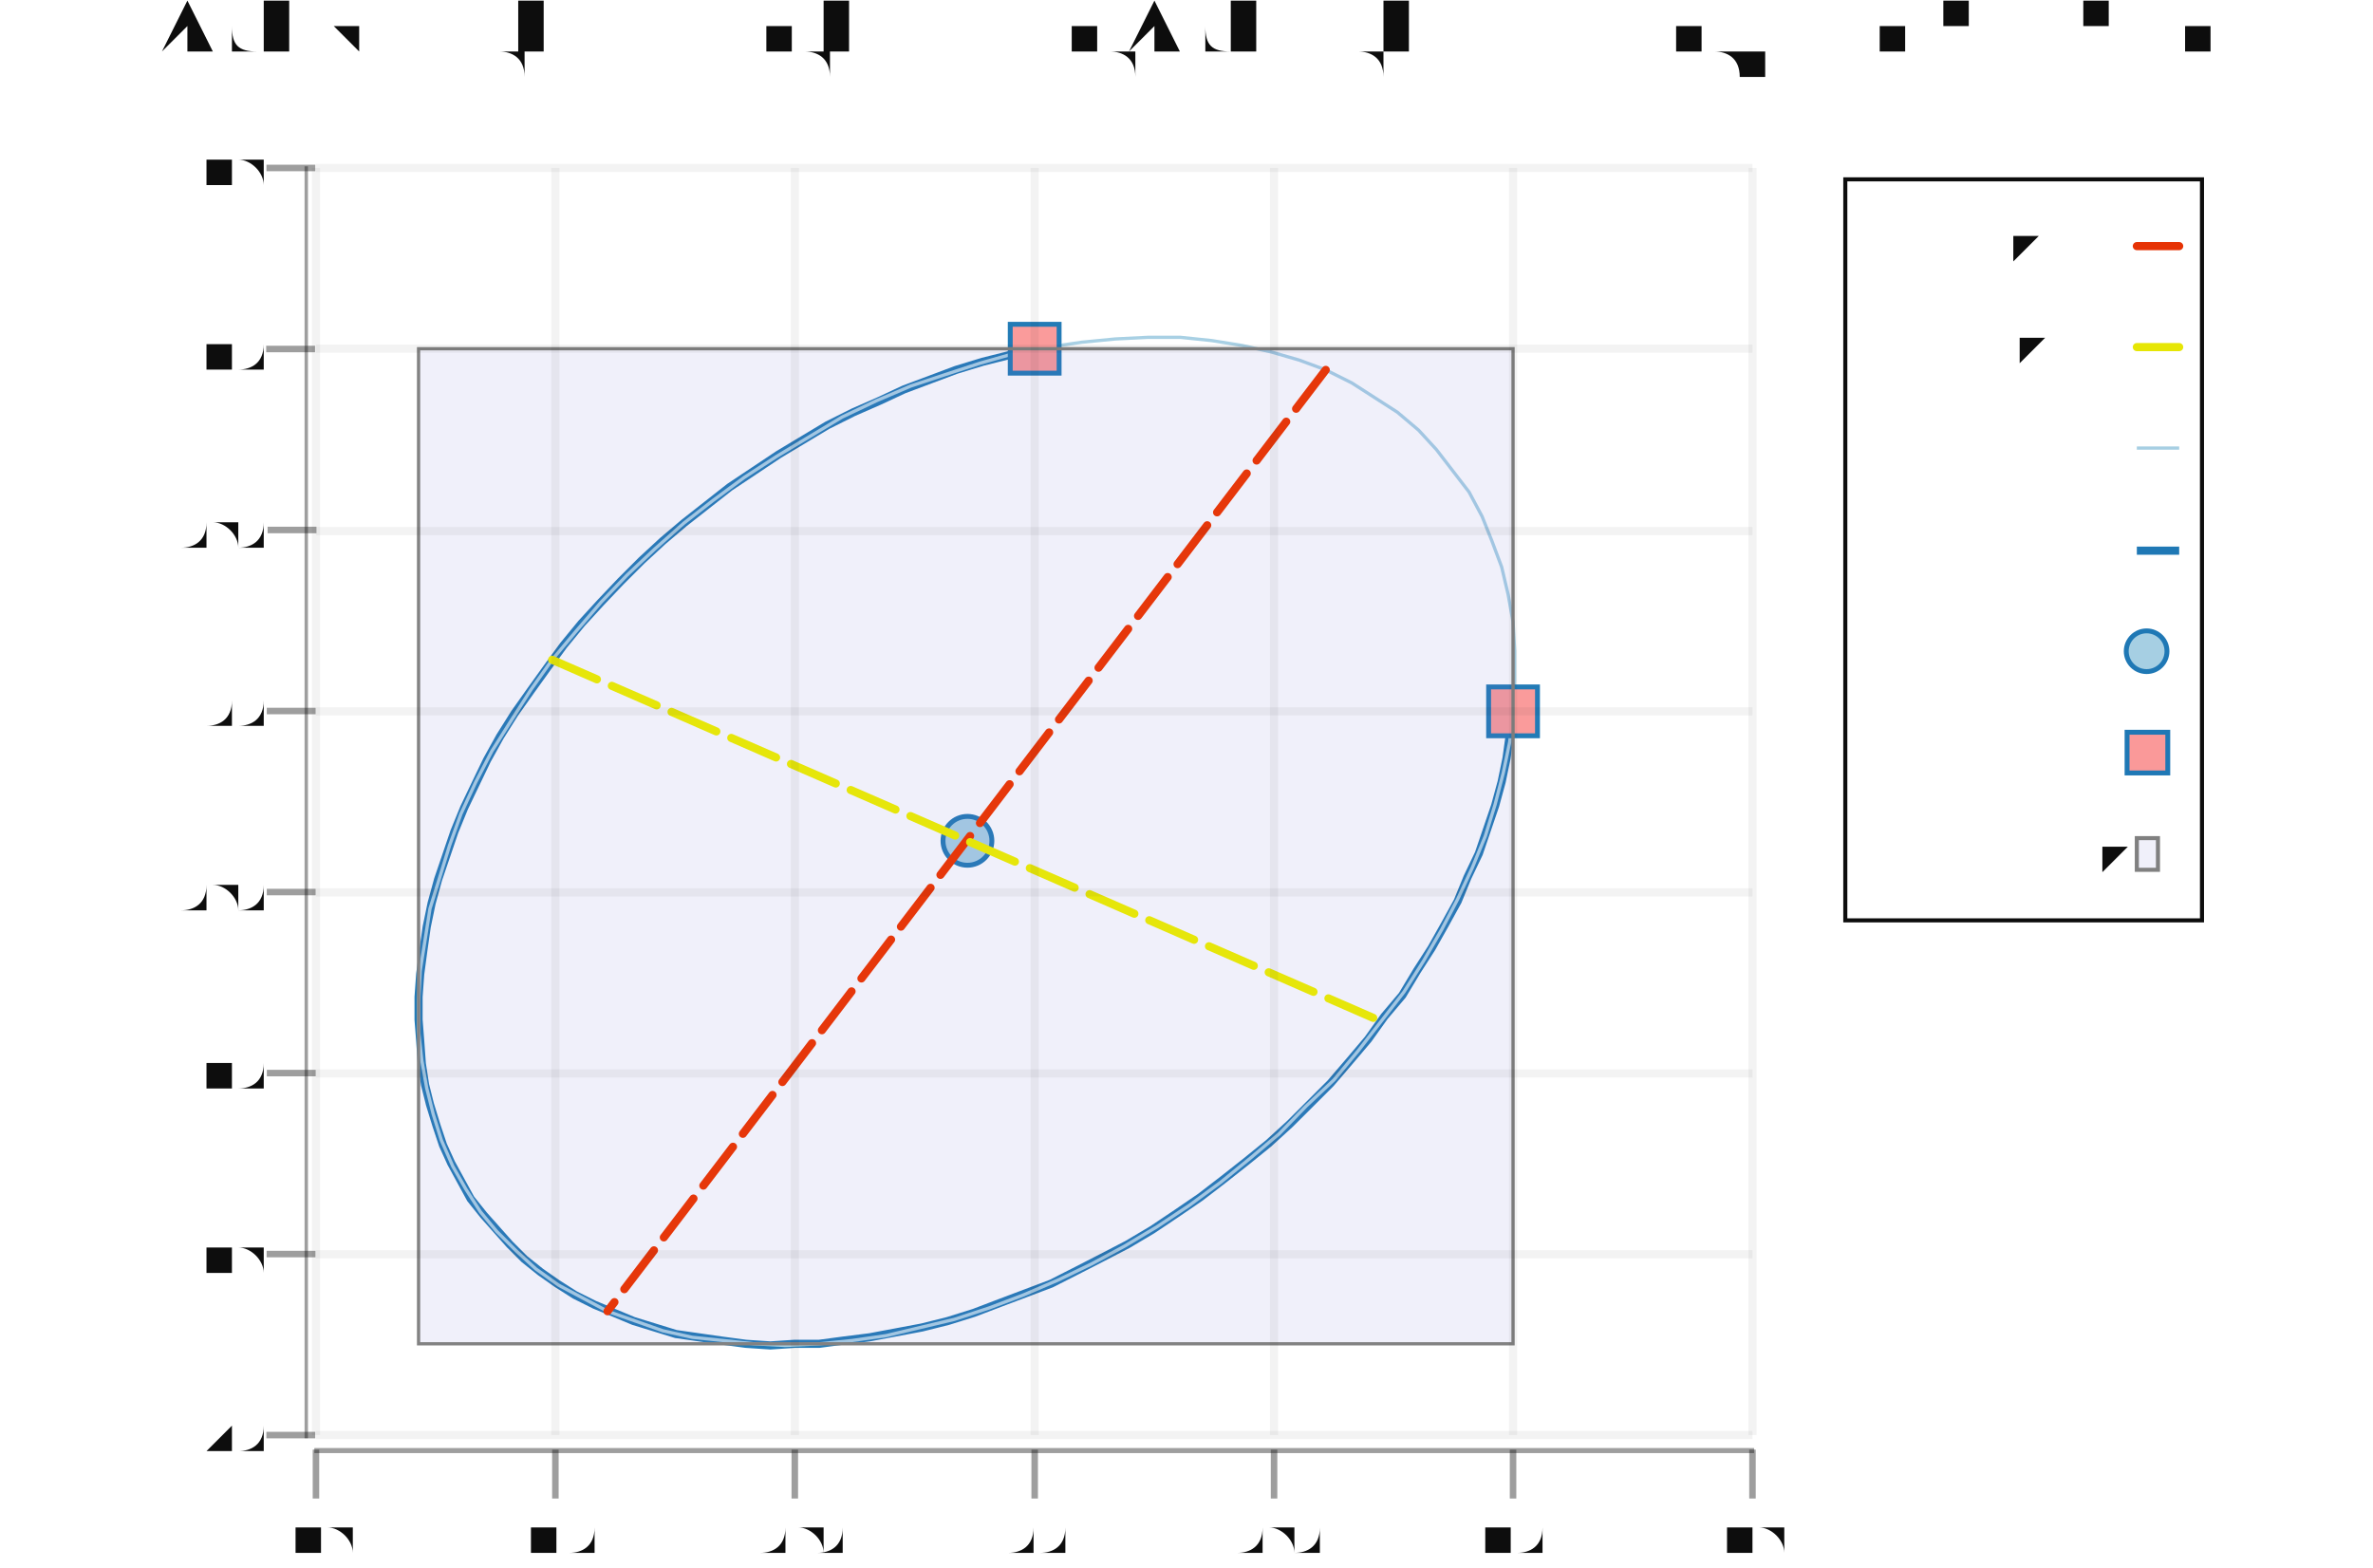
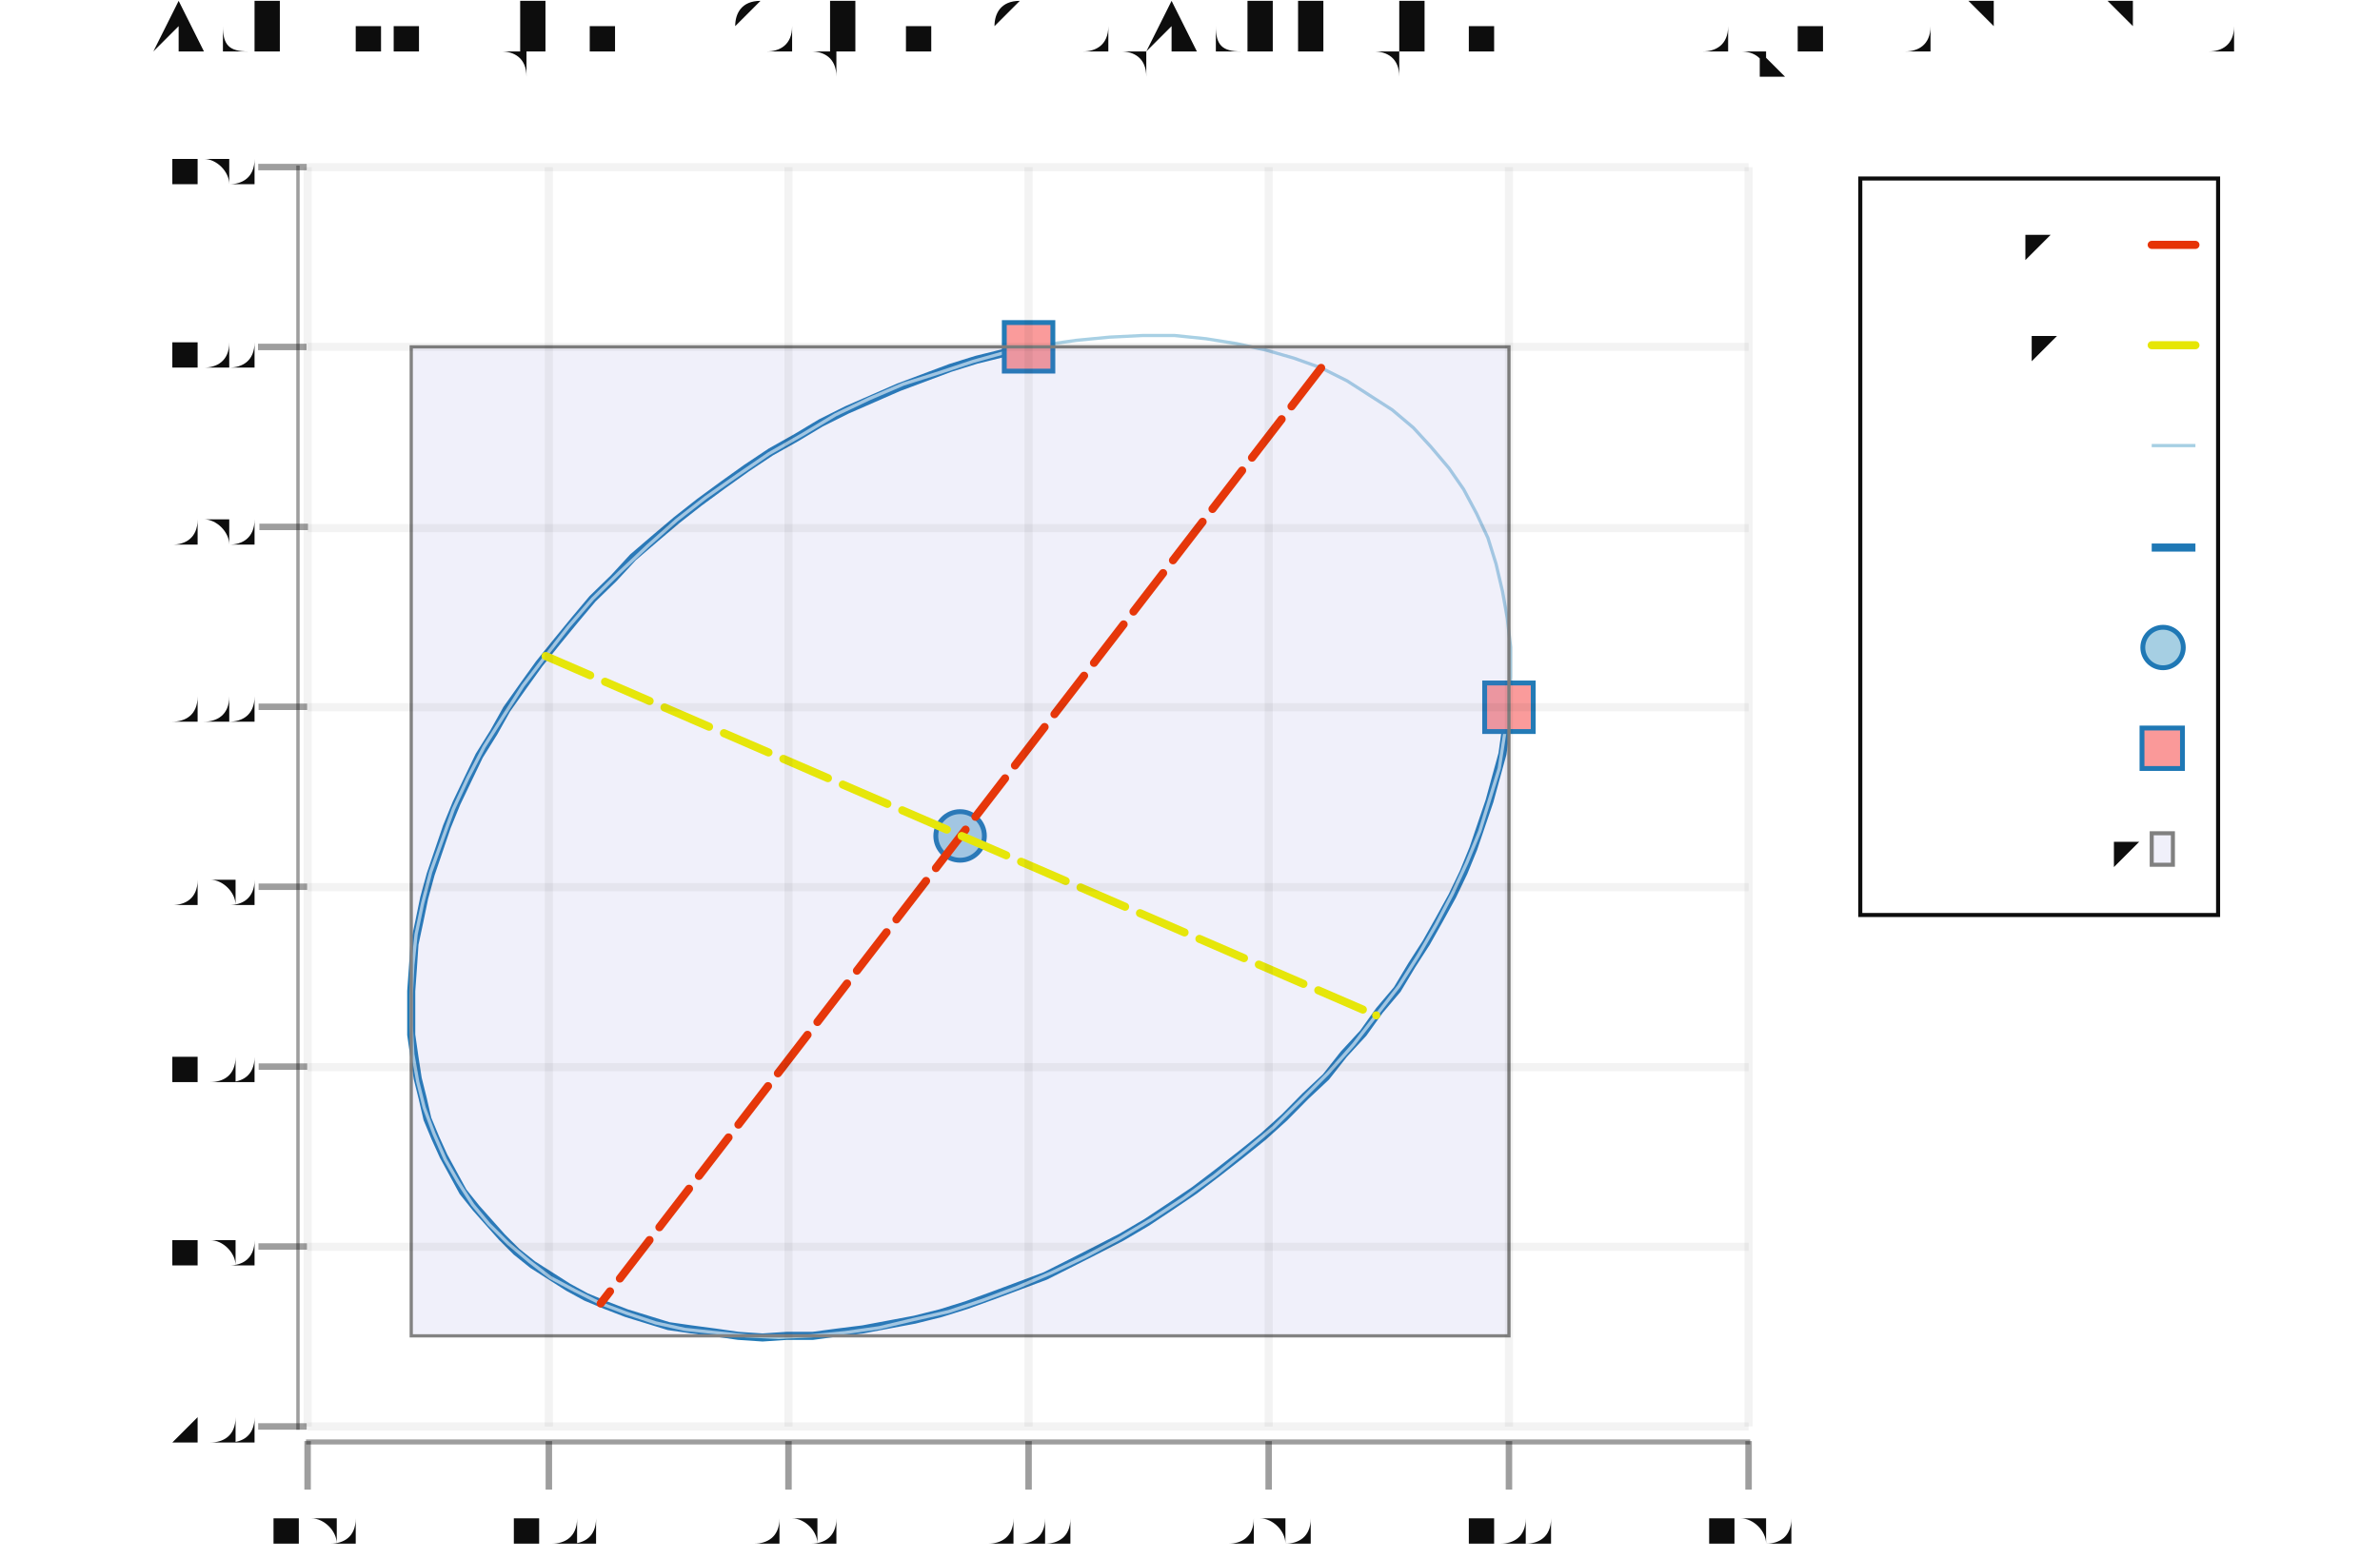
- <svg xmlns="http://www.w3.org/2000/svg" width="454.25" viewBox="-0.701 -0.469 1.457 0.962" height="300.0">
+ <svg xmlns="http://www.w3.org/2000/svg" width="458.154" viewBox="-0.708 -0.469 1.47 0.962" height="300.0">
  <style>svg {
  color-scheme: light dark;
}
{
  .canvas g, .title g, .axisbar g, .ticktext g, .tickglyph g, .ticklines g, .legendContent g text {
    fill: #0d0d0d;
  }
  .ticklines g, .tickglyph g, .legendBorder g {
    stroke: #0d0d0d;
  }
}
@media (prefers-color-scheme:dark) {
  .canvas g, .title g, .axisbar g, .ticktext g, .tickglyph g, .ticklines g, .legendContent g text {
    fill: #f0f0f0;
  }
  .ticklines g, .tickglyph g, .legendBorder g {
    stroke: #f0f0f0;
  }
}</style>
  <g class="chart">
    <g class="ellipse">
      <g fill="none" stroke="rgb(12%, 47%, 71%)" stroke-width="5.0e-3" stroke-opacity="1.0">
-         <polyline points="0.228,-3.2338301402926595e-2 0.226,-1.8050870674847785e-2 0.224,-3.6163721322803877e-3 0.221,1.0932637818583113e-2 0.217,2.556334449587111e-2 0.212,4.024274895417046e-2 0.207,5.4937742412265844e-2 0.2,6.961518092860564e-2 0.194,8.424196015607399e-2 0.186,9.878509000745644e-2 0.178,0.113 0.169,0.127 0.16,0.142 0.149,0.155 0.139,0.169 0.128,0.182 0.116,0.196 0.104,0.208 9.096242503639818e-2,0.221 7.781370249993103e-2,0.233 6.424753155151464e-2,0.244 5.029451012086317e-2,0.255 3.598610866273233e-2,0.266 2.1354599176628408e-2,0.276 6.432982418665079e-3,0.286 -8.74508653025552e-3,0.295 -2.4145374172069856e-2,0.303 -3.9733145803769854e-2,0.311 -5.547324386006963e-2,0.319 -7.133016720982066e-2,0.325 -8.72681512273234e-2,0.331 -0.103,0.337 -0.119,0.342 -0.135,0.346 -0.151,0.349 -0.167,0.352 -0.183,0.354 -0.198,0.356 -0.213,0.356 -0.228,0.357 -0.243,0.356 -0.258,0.354 -0.272,0.352 -0.286,0.35 -0.299,0.346 -0.312,0.342 -0.324,0.337 -0.336,0.332 -0.348,0.326 -0.359,0.319 -0.369,0.312 -0.379,0.304 -0.388,0.295 -0.396,0.286 -0.404,0.277 -0.412,0.267 -0.418,0.256 -0.424,0.245 -0.429,0.234 -0.433,0.222 -0.437,0.209 -0.44,0.197 -0.442,0.184 -0.443,0.17 -0.444,0.157 -0.444,0.143 -0.443,0.129 -0.441,0.114 -0.439,0.1 -0.436,8.547978462568168e-2 -0.432,7.085882497415069e-2 -0.427,5.61844010467521e-2 -0.422,4.1489610391323595e-2 -0.416,2.6807596492002483e-2 -0.409,1.2171474015490069e-2 -0.402,-2.385745877692913e-3 -0.394,-1.6831229988493956e-2 -0.385,-3.113239713323246e-2 -0.375,-4.525699162909269e-2 -0.365,-5.9173156045464914e-2 -0.355,-7.284950305704352e-2 -0.344,-8.62551862366232e-2 -0.332,-9.935996962792293e-2 -0.32,-0.112 -0.307,-0.125 -0.294,-0.137 -0.281,-0.148 -0.267,-0.159 -0.253,-0.17 -0.238,-0.18 -0.223,-0.19 -0.208,-0.199 -0.193,-0.208 -0.177,-0.216 -0.161,-0.223 -0.146,-0.23 -0.13,-0.236 -0.114,-0.242 -9.760150270066548e-2,-0.247 -8.163022930058805e-2,-0.251 -6.571678521012037e-2,-0.255" />
+         <polyline points="0.224,-3.2338301402926595e-2 0.222,-1.8050870674847785e-2 0.22,-3.6163721322803877e-3 0.216,1.0932637818583113e-2 0.212,2.556334449587111e-2 0.207,4.024274895417046e-2 0.202,5.4937742412265844e-2 0.196,6.961518092860564e-2 0.189,8.424196015607399e-2 0.181,9.878509000745644e-2 0.173,0.113 0.164,0.127 0.155,0.142 0.144,0.155 0.134,0.169 0.122,0.182 0.111,0.196 9.820166267760311e-2,0.208 8.538599113208833e-2,0.221 7.21192000174895e-2,0.233 5.843121202485968e-2,0.244 4.435289983714863e-2,0.255 2.9916016497160913e-2,0.266 1.5153123789899303e-2,0.276 9.751880082431441e-5,0.286 -1.5216841184325536e-2,0.295 -3.075541526876946e-2,0.303 -4.6483156850226526e-2,0.311 -6.236459266705857e-2,0.319 -7.836390280672456e-2,0.325 -9.444500149609109e-2,0.331 -0.111,0.337 -0.127,0.342 -0.143,0.346 -0.159,0.349 -0.175,0.352 -0.191,0.354 -0.206,0.356 -0.222,0.356 -0.237,0.357 -0.252,0.356 -0.266,0.354 -0.281,0.352 -0.295,0.35 -0.308,0.346 -0.321,0.342 -0.334,0.337 -0.346,0.332 -0.357,0.326 -0.368,0.319 -0.379,0.312 -0.389,0.304 -0.398,0.295 -0.406,0.286 -0.414,0.277 -0.422,0.267 -0.428,0.256 -0.434,0.245 -0.439,0.234 -0.444,0.222 -0.447,0.209 -0.45,0.197 -0.452,0.184 -0.454,0.17 -0.454,0.157 -0.454,0.143 -0.453,0.129 -0.452,0.114 -0.449,0.1 -0.446,8.547978462568168e-2 -0.442,7.085882497415069e-2 -0.437,5.61844010467521e-2 -0.432,4.1489610391323595e-2 -0.426,2.6807596492002483e-2 -0.419,1.2171474015490069e-2 -0.412,-2.385745877692913e-3 -0.403,-1.6831229988493956e-2 -0.395,-3.113239713323246e-2 -0.385,-4.525699162909269e-2 -0.375,-5.9173156045464914e-2 -0.364,-7.284950305704352e-2 -0.353,-8.62551862366232e-2 -0.342,-9.935996962792293e-2 -0.329,-0.112 -0.317,-0.125 -0.303,-0.137 -0.29,-0.148 -0.276,-0.159 -0.261,-0.17 -0.247,-0.18 -0.232,-0.19 -0.216,-0.199 -0.201,-0.208 -0.185,-0.216 -0.169,-0.223 -0.153,-0.23 -0.137,-0.236 -0.121,-0.242 -0.105,-0.247 -8.875645401058674e-2,-0.251 -7.27001156038285e-2,-0.255" />
      </g>
      <g fill="none" stroke="rgb(65%, 81%, 89%)" stroke-width="2.0e-3" stroke-opacity="1.0">
-         <polyline points="0.113,-0.242 9.677162911640502e-2,-0.248 7.954698489621859e-2,-0.253 6.158505959180416e-2,-0.257 4.29567407163155e-2,-0.26 2.373554573388459e-2,-0.262 3.9973319197786905e-3,-0.262 -1.6180003013610333e-2,-0.261 -3.6716828343447694e-2,-0.259 -5.7532094602539774e-2,-0.256 -7.854365344455222e-2,-0.252 -9.966858184600413e-2,-0.246 -0.121,-0.239 -0.142,-0.232 -0.163,-0.223 -0.184,-0.213 -0.204,-0.201 -0.224,-0.189 -0.244,-0.176 -0.263,-0.162 -0.281,-0.148 -0.299,-0.132 -0.316,-0.116 -0.332,-9.930971965234714e-2 -0.347,-8.1906311320317e-2 -0.362,-6.399355921675498e-2 -0.375,-4.564215679065575e-2 -0.387,-2.6924528643436973e-2 -0.399,-7.914544702124549e-3 -0.409,1.1312771311500325e-2 -0.418,3.068153796525719e-2 -0.425,5.0115315585911646e-2 -0.431,6.953740793164315e-2 -0.437,8.88711648770733e-2 -0.44,0.108 -0.443,0.127 -0.444,0.146 -0.444,0.164 -0.442,0.182 -0.439,0.199 -0.435,0.215 -0.43,0.231 -0.423,0.247 -0.415,0.261 -0.406,0.275 -0.396,0.287 -0.384,0.299 -0.372,0.31 -0.358,0.32 -0.343,0.328 -0.328,0.336 -0.311,0.342 -0.294,0.348 -0.276,0.352 -0.257,0.354 -0.238,0.356 -0.219,0.357 -0.198,0.356 -0.178,0.354 -0.157,0.351 -0.136,0.346 -0.115,0.341 -9.371638593738935e-2,0.334 -7.261494813388897e-2,0.326 -5.1650277781121356e-2,0.317 -3.0905112855122208e-2,0.307 -1.0461325044289427e-2,0.296 9.600403360765175e-3,0.284 2.9200897883359334e-2,0.271 4.826280432622587e-2,0.257 6.671089405319197e-2,0.242 8.447236088223575e-2,0.227 0.101,0.21 0.118,0.194 0.133,0.176 0.147,0.158 0.161,0.14 0.173,0.121 0.184,0.102 0.194,8.299608249816365e-2 0.203,6.362731584440678e-2 0.211,4.419353822375255e-2 0.217,2.4771445878021103e-2 0.222,5.4376889325906674e-3 0.226,-1.37314311066275e-2 0.228,-3.266026248037712e-2 0.229,-5.127410173898639e-2 0.229,-6.949948856275578e-2 0.228,-8.726449567627947e-2 0.225,-0.104 0.221,-0.121 0.215,-0.137 0.209,-0.152 0.201,-0.167 0.191,-0.18 0.181,-0.193 0.17,-0.205 0.157,-0.216 0.143,-0.225 0.129,-0.234 0.113,-0.242" />
+         <polyline points="0.108,-0.242 9.12473587940632e-2,-0.248 7.386804637350497e-2,-0.253 5.574483247429951e-2,-0.257 3.694924114199871e-2,-0.26 1.7555449988702065e-2,-0.262 -2.3600025520886803e-3,-0.262 -2.2718519287699745e-2,-0.261 -4.343975445349735e-2,-0.259 -6.444193080091404e-2,-0.256 -8.564216233488803e-2,-0.252 -0.107,-0.246 -0.128,-0.239 -0.15,-0.232 -0.171,-0.223 -0.192,-0.213 -0.212,-0.201 -0.233,-0.189 -0.252,-0.176 -0.272,-0.162 -0.29,-0.148 -0.308,-0.132 -0.325,-0.116 -0.342,-9.930971965234714e-2 -0.357,-8.1906311320317e-2 -0.371,-6.399355921675498e-2 -0.385,-4.564215679065575e-2 -0.397,-2.6924528643436973e-2 -0.409,-7.914544702124549e-3 -0.419,1.1312771311500325e-2 -0.428,3.068153796525719e-2 -0.435,5.0115315585911646e-2 -0.442,6.953740793164315e-2 -0.447,8.88711648770733e-2 -0.451,0.108 -0.453,0.127 -0.454,0.146 -0.454,0.164 -0.453,0.182 -0.45,0.199 -0.446,0.215 -0.44,0.231 -0.433,0.247 -0.425,0.261 -0.416,0.275 -0.406,0.287 -0.394,0.299 -0.381,0.31 -0.368,0.32 -0.353,0.328 -0.337,0.336 -0.321,0.342 -0.303,0.348 -0.285,0.352 -0.266,0.354 -0.247,0.356 -0.227,0.357 -0.207,0.356 -0.186,0.354 -0.165,0.351 -0.144,0.346 -0.122,0.341 -0.101,0.334 -7.966022038437237e-2,0.326 -5.8507298373492056e-2,0.317 -3.7575852832084644e-2,0.307 -1.694849061303394e-2,0.296 3.2933815087263785e-3,0.284 2.3069878111564135e-2,0.271 4.2302950398409145e-2,0.257 6.0916694219700473e-2,0.242 7.883764963238604e-2,0.227 9.599509081275781e-2,0.21 0.112,0.194 0.128,0.176 0.142,0.158 0.156,0.14 0.168,0.121 0.179,0.102 0.189,8.299608249816365e-2 0.198,6.362731584440678e-2 0.206,4.419353822375255e-2 0.212,2.4771445878021103e-2 0.218,5.4376889325906674e-3 0.221,-1.37314311066275e-2 0.224,-3.266026248037712e-2 0.225,-5.127410173898639e-2 0.225,-6.949948856275578e-2 0.223,-8.726449567627947e-2 0.22,-0.104 0.216,-0.121 0.211,-0.137 0.204,-0.152 0.196,-0.167 0.187,-0.18 0.176,-0.193 0.165,-0.205 0.152,-0.216 0.138,-0.225 0.124,-0.234 0.108,-0.242" />
      </g>
      <g fill="rgb(65%, 81%, 89%)" stroke="rgb(12%, 47%, 71%)" stroke-width="3.0e-3" fill-opacity="1.0" stroke-opacity="1.0">
-         <circle cy="4.7154426904832014e-2" cx="-0.107" r="1.5e-2" />
+         <circle cy="4.7154426904832014e-2" cx="-0.115" r="1.5e-2" />
      </g>
      <g fill="rgb(98%, 60%, 60%)" stroke="rgb(12%, 47%, 71%)" stroke-width="3.0e-3" fill-opacity="1.0" stroke-opacity="1.0">
-         <rect x="0.213" width="3.0000000000000027e-2" y="-4.7338301402926594e-2" height="3.0e-2" />
-         <rect x="-8.071678521012036e-2" width="3.0e-2" y="-0.27" height="3.0000000000000027e-2" />
+         <rect x="0.209" width="3.0000000000000027e-2" y="-4.7338301402926594e-2" height="3.0e-2" />
+         <rect x="-8.77001156038285e-2" width="3.0e-2" y="-0.27" height="3.0000000000000027e-2" />
      </g>
      <g fill="rgb(40%, 40%, 80%)" stroke="rgb(50%, 50%, 50%)" stroke-width="2.0e-3" fill-opacity="0.1" stroke-opacity="1.0">
-         <rect x="-0.444" width="0.672" y="-0.255" height="0.611" />
+         <rect x="-0.454" width="0.678" y="-0.255" height="0.611" />
      </g>
      <g fill="none" stroke="rgb(90%, 20%, 2%)" stroke-dasharray="3.0e-2 1.0e-2" stroke-linecap="round" stroke-width="5.0e-3" stroke-opacity="1.0">
-         <polyline points="0.113,-0.242 -0.328,0.336" />
+         <polyline points="0.108,-0.242 -0.337,0.336" />
      </g>
      <g fill="none" stroke="rgb(90%, 90%, 2%)" stroke-dasharray="3.0e-2 1.0e-2" stroke-linecap="round" stroke-width="5.0e-3" stroke-opacity="1.0">
-         <polyline points="-0.362,-6.399355921675498e-2 0.147,0.158" />
+         <polyline points="-0.371,-6.399355921675498e-2 0.142,0.158" />
      </g>
    </g>
  </g>
  <g class="hud">
    <g class="frame">
      <g fill="rgb(100%, 100%, 100%)" stroke="rgb(0%, 0%, 0%)" stroke-width="0.0" fill-opacity="2.0e-2" stroke-opacity="0.0">
-         <rect x="-0.507" width="0.882" y="-0.366" height="0.778" />
+         <rect x="-0.518" width="0.89" y="-0.366" height="0.778" />
      </g>
    </g>
    <g class="axis">
      <g class="ticks">
        <g class="tickglyph">
          <g fill="rgb(5%, 5%, 5%)" stroke="rgb(5%, 5%, 5%)" stroke-width="4.0e-3" fill-opacity="0.4" stroke-opacity="0.4">
-             <g transform="rotate(-90.0, -0.5222007, 0.4122536)">
-               <polyline points="-0.522,0.427 -0.522,0.397" />
-             </g>
-             <g transform="rotate(-90.0, -0.5222007, 0.3011057)">
-               <polyline points="-0.522,0.316 -0.522,0.286" />
-             </g>
-             <g transform="rotate(-90.0, -0.5222007, 0.1899577)">
-               <polyline points="-0.522,0.205 -0.522,0.175" />
-             </g>
-             <g transform="rotate(-90.0, -0.5222007, 7.880968471866046e-2)">
-               <polyline points="-0.522,9.380968471866045e-2 -0.522,6.380968471866046e-2" />
-             </g>
-             <g transform="rotate(-90.0, -0.5222007, -3.2338301402926595e-2)">
-               <polyline points="-0.522,-1.7338301402926595e-2 -0.522,-4.7338301402926594e-2" />
-             </g>
-             <g transform="rotate(-90.0, -0.5222007, -0.1434863)">
-               <polyline points="-0.522,-0.128 -0.522,-0.158" />
-             </g>
-             <g transform="rotate(-90.0, -0.5222007, -0.2546343)">
-               <polyline points="-0.522,-0.24 -0.522,-0.27" />
-             </g>
-             <g transform="rotate(-90.0, -0.5222007, -0.3657823)">
-               <polyline points="-0.522,-0.351 -0.522,-0.381" />
+             <g transform="rotate(-90.0, -0.533283, 0.4122536)">
+               <polyline points="-0.533,0.427 -0.533,0.397" />
+             </g>
+             <g transform="rotate(-90.0, -0.533283, 0.3011057)">
+               <polyline points="-0.533,0.316 -0.533,0.286" />
+             </g>
+             <g transform="rotate(-90.0, -0.533283, 0.1899577)">
+               <polyline points="-0.533,0.205 -0.533,0.175" />
+             </g>
+             <g transform="rotate(-90.0, -0.533283, 7.880968471866046e-2)">
+               <polyline points="-0.533,9.380968471866045e-2 -0.533,6.380968471866046e-2" />
+             </g>
+             <g transform="rotate(-90.0, -0.533283, -3.2338301402926595e-2)">
+               <polyline points="-0.533,-1.7338301402926595e-2 -0.533,-4.7338301402926594e-2" />
+             </g>
+             <g transform="rotate(-90.0, -0.533283, -0.1434863)">
+               <polyline points="-0.533,-0.128 -0.533,-0.158" />
+             </g>
+             <g transform="rotate(-90.0, -0.533283, -0.2546343)">
+               <polyline points="-0.533,-0.24 -0.533,-0.27" />
+             </g>
+             <g transform="rotate(-90.0, -0.533283, -0.3657823)">
+               <polyline points="-0.533,-0.351 -0.533,-0.381" />
            </g>
          </g>
        </g>
        <g class="ticktext">
-           <g fill="rgb(5%, 5%, 5%)" stroke="none" stroke-width="0.0" font-size="2.5936583776740144e-2" fill-opacity="1.0" text-anchor="end">
-             <text x="-0.541" y="0.423">-2.0</text>
-             <text x="-0.541" y="0.312">-1.5</text>
-             <text x="-0.541" y="0.201">-1.0</text>
-             <text x="-0.541" y="8.950767838286317e-2">-0.50</text>
-             <text x="-0.541" y="-2.164030773872372e-2">0.0</text>
-             <text x="-0.541" y="-0.133">0.50</text>
-             <text x="-0.541" y="-0.244">1.0</text>
-             <text x="-0.541" y="-0.355">1.5</text>
+           <g fill="rgb(5%, 5%, 5%)" stroke="none" stroke-width="0.0" font-size="2.6169480589310668e-2" fill-opacity="1.0" text-anchor="end">
+             <text x="-0.552" y="0.423">-2.00</text>
+             <text x="-0.552" y="0.312">-1.50</text>
+             <text x="-0.552" y="0.201">-1.00</text>
+             <text x="-0.552" y="8.950767838286317e-2">-0.50</text>
+             <text x="-0.552" y="-2.164030773872372e-2"> 0.00</text>
+             <text x="-0.552" y="-0.133"> 0.50</text>
+             <text x="-0.552" y="-0.244"> 1.00</text>
+             <text x="-0.552" y="-0.355"> 1.50</text>
          </g>
        </g>
        <g class="ticklines">
          <g fill="none" stroke="rgb(5%, 5%, 5%)" stroke-width="5.0e-3" stroke-opacity="5.0e-2">
-             <polyline points="-0.507,0.412 0.375,0.412" />
-             <polyline points="-0.507,0.301 0.375,0.301" />
-             <polyline points="-0.507,0.19 0.375,0.19" />
-             <polyline points="-0.507,7.880968471866046e-2 0.375,7.880968471866046e-2" />
-             <polyline points="-0.507,-3.2338301402926595e-2 0.375,-3.2338301402926595e-2" />
-             <polyline points="-0.507,-0.143 0.375,-0.143" />
-             <polyline points="-0.507,-0.255 0.375,-0.255" />
-             <polyline points="-0.507,-0.366 0.375,-0.366" />
+             <polyline points="-0.518,0.412 0.372,0.412" />
+             <polyline points="-0.518,0.301 0.372,0.301" />
+             <polyline points="-0.518,0.19 0.372,0.19" />
+             <polyline points="-0.518,7.880968471866046e-2 0.372,7.880968471866046e-2" />
+             <polyline points="-0.518,-3.2338301402926595e-2 0.372,-3.2338301402926595e-2" />
+             <polyline points="-0.518,-0.143 0.372,-0.143" />
+             <polyline points="-0.518,-0.255 0.372,-0.255" />
+             <polyline points="-0.518,-0.366 0.372,-0.366" />
          </g>
        </g>
      </g>
      <g class="axisbar">
        <g fill="rgb(5%, 5%, 5%)" stroke="rgb(0%, 0%, 0%)" stroke-width="0.0" fill-opacity="0.4" stroke-opacity="0.0">
-           <rect x="-0.514" width="2.074926702139157e-3" y="-0.367" height="0.781" />
+           <rect x="-0.525" width="2.093558447144872e-3" y="-0.367" height="0.781" />
        </g>
      </g>
    </g>
    <g class="axis">
      <g class="ticks">
        <g class="tickglyph">
          <g fill="rgb(5%, 5%, 5%)" stroke="rgb(5%, 5%, 5%)" stroke-width="4.0e-3" fill-opacity="0.4" stroke-opacity="0.4">
-             <polyline points="-0.507,0.451 -0.507,0.421" />
-             <polyline points="-0.36,0.451 -0.36,0.421" />
-             <polyline points="-0.213,0.451 -0.213,0.421" />
-             <polyline points="-6.571678521012037e-2,0.451 -6.571678521012037e-2,0.421" />
-             <polyline points="8.125718952474037e-2,0.451 8.125718952474037e-2,0.421" />
-             <polyline points="0.228,0.451 0.228,0.421" />
-             <polyline points="0.375,0.451 0.375,0.421" />
+             <polyline points="-0.518,0.451 -0.518,0.421" />
+             <polyline points="-0.369,0.451 -0.369,0.421" />
+             <polyline points="-0.221,0.451 -0.221,0.421" />
+             <polyline points="-7.27001156038285e-2,0.451 -7.27001156038285e-2,0.421" />
+             <polyline points="7.559360773559864e-2,0.451 7.559360773559864e-2,0.421" />
+             <polyline points="0.224,0.451 0.224,0.421" />
+             <polyline points="0.372,0.451 0.372,0.421" />
          </g>
        </g>
        <g class="ticktext">
-           <g fill="rgb(5%, 5%, 5%)" stroke="none" stroke-width="0.0" font-size="2.5936583776740144e-2" fill-opacity="1.0" text-anchor="middle">
-             <text x="-0.507" y="0.485">-1.5</text>
-             <text x="-0.36" y="0.485">-1.0</text>
-             <text x="-0.213" y="0.485">-0.50</text>
-             <text x="-6.571678521012037e-2" y="0.485">0.0</text>
-             <text x="8.125718952474037e-2" y="0.485">0.50</text>
-             <text x="0.228" y="0.485">1.0</text>
-             <text x="0.375" y="0.485">1.5</text>
+           <g fill="rgb(5%, 5%, 5%)" stroke="none" stroke-width="0.0" font-size="2.6169480589310668e-2" fill-opacity="1.0" text-anchor="middle">
+             <text x="-0.518" y="0.485">-1.50</text>
+             <text x="-0.369" y="0.485">-1.00</text>
+             <text x="-0.221" y="0.485">-0.50</text>
+             <text x="-7.27001156038285e-2" y="0.485"> 0.00</text>
+             <text x="7.559360773559864e-2" y="0.485"> 0.50</text>
+             <text x="0.224" y="0.485"> 1.00</text>
+             <text x="0.372" y="0.485"> 1.50</text>
          </g>
        </g>
        <g class="ticklines">
          <g fill="none" stroke="rgb(5%, 5%, 5%)" stroke-width="5.0e-3" stroke-opacity="5.0e-2">
-             <polyline points="-0.507,0.412 -0.507,-0.366" />
-             <polyline points="-0.36,0.412 -0.36,-0.366" />
-             <polyline points="-0.213,0.412 -0.213,-0.366" />
-             <polyline points="-6.571678521012037e-2,0.412 -6.571678521012037e-2,-0.366" />
-             <polyline points="8.125718952474037e-2,0.412 8.125718952474037e-2,-0.366" />
-             <polyline points="0.228,0.412 0.228,-0.366" />
-             <polyline points="0.375,0.412 0.375,-0.366" />
+             <polyline points="-0.518,0.412 -0.518,-0.366" />
+             <polyline points="-0.369,0.412 -0.369,-0.366" />
+             <polyline points="-0.221,0.412 -0.221,-0.366" />
+             <polyline points="-7.27001156038285e-2,0.412 -7.27001156038285e-2,-0.366" />
+             <polyline points="7.559360773559864e-2,0.412 7.559360773559864e-2,-0.366" />
+             <polyline points="0.224,0.412 0.224,-0.366" />
+             <polyline points="0.372,0.412 0.372,-0.366" />
          </g>
        </g>
      </g>
      <g class="axisbar">
        <g fill="rgb(5%, 5%, 5%)" stroke="rgb(0%, 0%, 0%)" stroke-width="0.0" fill-opacity="0.4" stroke-opacity="0.0">
-           <rect x="-0.508" width="0.884" y="0.42" height="3.1121436114043832e-3" />
+           <rect x="-0.519" width="0.892" y="0.42" height="3.1121436114043832e-3" />
        </g>
      </g>
    </g>
    <g class="legend">
      <g class="legendBorder">
        <g fill="rgb(5%, 5%, 5%)" stroke="rgb(5%, 5%, 5%)" stroke-width="2.5e-3" fill-opacity="0.0" stroke-opacity="1.0">
-           <rect x="0.432" width="0.219" y="-0.359" height="0.455" />
+           <rect x="0.441" width="0.221" y="-0.359" height="0.455" />
        </g>
      </g>
      <g class="legendContent">
-         <g fill="rgb(5%, 5%, 5%)" stroke="none" stroke-width="0.0" font-size="2.5936583776740144e-2" fill-opacity="1.0" text-anchor="start">
-           <text x="0.445" y="6.495786694825767e-2">Bounding Box</text>
+         <g fill="rgb(5%, 5%, 5%)" stroke="none" stroke-width="0.0" font-size="2.6169480589310668e-2" fill-opacity="1.0" text-anchor="start">
+           <text x="0.454" y="6.495786694825767e-2">Bounding Box</text>
        </g>
        <g fill="rgb(40%, 40%, 80%)" stroke="rgb(50%, 50%, 50%)" stroke-width="2.5e-3" fill-opacity="0.1" stroke-opacity="1.0">
-           <rect x="0.611" width="1.2968291888370231e-2" y="4.55069693769799e-2" height="1.945089757127777e-2" />
-         </g>
-         <g fill="rgb(5%, 5%, 5%)" stroke="none" stroke-width="0.0" font-size="2.5936583776740144e-2" fill-opacity="1.0" text-anchor="start">
-           <text x="0.445" y="2.714994720168895e-3">Endpoints</text>
+           <rect x="0.621" width="1.308474029465545e-2" y="4.55069693769799e-2" height="1.945089757127777e-2" />
+         </g>
+         <g fill="rgb(5%, 5%, 5%)" stroke="none" stroke-width="0.0" font-size="2.6169480589310668e-2" fill-opacity="1.0" text-anchor="start">
+           <text x="0.454" y="2.714994720168895e-3">Endpoints</text>
        </g>
        <g fill="rgb(98%, 60%, 60%)" stroke="rgb(12%, 47%, 71%)" stroke-width="3.0e-3" fill-opacity="1.0" stroke-opacity="1.0">
-           <rect x="0.605" width="2.499999999999991e-2" y="-1.9510454065469907e-2" height="2.5e-2" />
-         </g>
-         <g fill="rgb(5%, 5%, 5%)" stroke="none" stroke-width="0.0" font-size="2.5936583776740144e-2" fill-opacity="1.0" text-anchor="start">
-           <text x="0.445" y="-5.952787750791977e-2">Centroid</text>
+           <rect x="0.615" width="2.499999999999991e-2" y="-1.9510454065469907e-2" height="2.5e-2" />
+         </g>
+         <g fill="rgb(5%, 5%, 5%)" stroke="none" stroke-width="0.0" font-size="2.6169480589310668e-2" fill-opacity="1.0" text-anchor="start">
+           <text x="0.454" y="-5.952787750791977e-2">Centroid</text>
        </g>
        <g fill="rgb(65%, 81%, 89%)" stroke="rgb(12%, 47%, 71%)" stroke-width="3.0e-3" fill-opacity="1.0" stroke-opacity="1.0">
-           <circle cy="-6.925332629355863e-2" cx="0.617" r="1.25e-2" />
-         </g>
-         <g fill="rgb(5%, 5%, 5%)" stroke="none" stroke-width="0.0" font-size="2.5936583776740144e-2" fill-opacity="1.0" text-anchor="start">
-           <text x="0.445" y="-0.122">Arc</text>
+           <circle cy="-6.925332629355863e-2" cx="0.628" r="1.25e-2" />
+         </g>
+         <g fill="rgb(5%, 5%, 5%)" stroke="none" stroke-width="0.0" font-size="2.6169480589310668e-2" fill-opacity="1.0" text-anchor="start">
+           <text x="0.454" y="-0.122">Arc</text>
        </g>
        <g fill="none" stroke="rgb(12%, 47%, 71%)" stroke-width="5.0e-3" stroke-opacity="1.0">
-           <polyline points="0.611,-0.131 0.637,-0.131" />
-         </g>
-         <g fill="rgb(5%, 5%, 5%)" stroke="none" stroke-width="0.0" font-size="2.5936583776740144e-2" fill-opacity="1.0" text-anchor="start">
-           <text x="0.445" y="-0.184">Full Ellipse</text>
+           <polyline points="0.621,-0.131 0.648,-0.131" />
+         </g>
+         <g fill="rgb(5%, 5%, 5%)" stroke="none" stroke-width="0.0" font-size="2.6169480589310668e-2" fill-opacity="1.0" text-anchor="start">
+           <text x="0.454" y="-0.184">Full Ellipse</text>
        </g>
        <g fill="none" stroke="rgb(65%, 81%, 89%)" stroke-width="2.0e-3" stroke-opacity="1.0">
-           <polyline points="0.611,-0.194 0.637,-0.194" />
-         </g>
-         <g fill="rgb(5%, 5%, 5%)" stroke="none" stroke-width="0.0" font-size="2.5936583776740144e-2" fill-opacity="1.0" text-anchor="start">
-           <text x="0.445" y="-0.246">Minor Axis</text>
+           <polyline points="0.621,-0.194 0.648,-0.194" />
+         </g>
+         <g fill="rgb(5%, 5%, 5%)" stroke="none" stroke-width="0.0" font-size="2.6169480589310668e-2" fill-opacity="1.0" text-anchor="start">
+           <text x="0.454" y="-0.246">Minor Axis</text>
        </g>
        <g fill="none" stroke="rgb(90%, 90%, 2%)" stroke-dasharray="3.0e-2 1.0e-2" stroke-linecap="round" stroke-width="5.0e-3" stroke-opacity="1.0">
-           <polyline points="0.611,-0.256 0.637,-0.256" />
-         </g>
-         <g fill="rgb(5%, 5%, 5%)" stroke="none" stroke-width="0.0" font-size="2.5936583776740144e-2" fill-opacity="1.0" text-anchor="start">
-           <text x="0.445" y="-0.308">Major Axis</text>
+           <polyline points="0.621,-0.256 0.648,-0.256" />
+         </g>
+         <g fill="rgb(5%, 5%, 5%)" stroke="none" stroke-width="0.0" font-size="2.6169480589310668e-2" fill-opacity="1.0" text-anchor="start">
+           <text x="0.454" y="-0.308">Major Axis</text>
        </g>
        <g fill="none" stroke="rgb(90%, 20%, 2%)" stroke-dasharray="3.0e-2 1.0e-2" stroke-linecap="round" stroke-width="5.0e-3" stroke-opacity="1.0">
-           <polyline points="0.611,-0.318 0.637,-0.318" />
+           <polyline points="0.621,-0.318 0.648,-0.318" />
        </g>
      </g>
    </g>
    <g class="title">
-       <g fill="rgb(5%, 5%, 5%)" stroke="none" stroke-width="0.0" font-size="4.1498534042784224e-2" fill-opacity="1.0" text-anchor="middle">
-         <text x="2.7071343251167446e-2" y="-0.436">ArcPosition (Point 1 0) (Point 0 1) (ArcInfo (Point 1.5 1) (pi / 3) True True)</text>
+       <g fill="rgb(5%, 5%, 5%)" stroke="none" stroke-width="0.0" font-size="4.1871168942897066e-2" fill-opacity="1.0" text-anchor="middle">
+         <text x="2.680933433702537e-2" y="-0.436">ArcPosition (Point 1 0) (Point 0 1) (ArcInfo (Point 1.5 1) (pi / 3) True True)</text>
      </g>
    </g>
  </g>
</svg>
